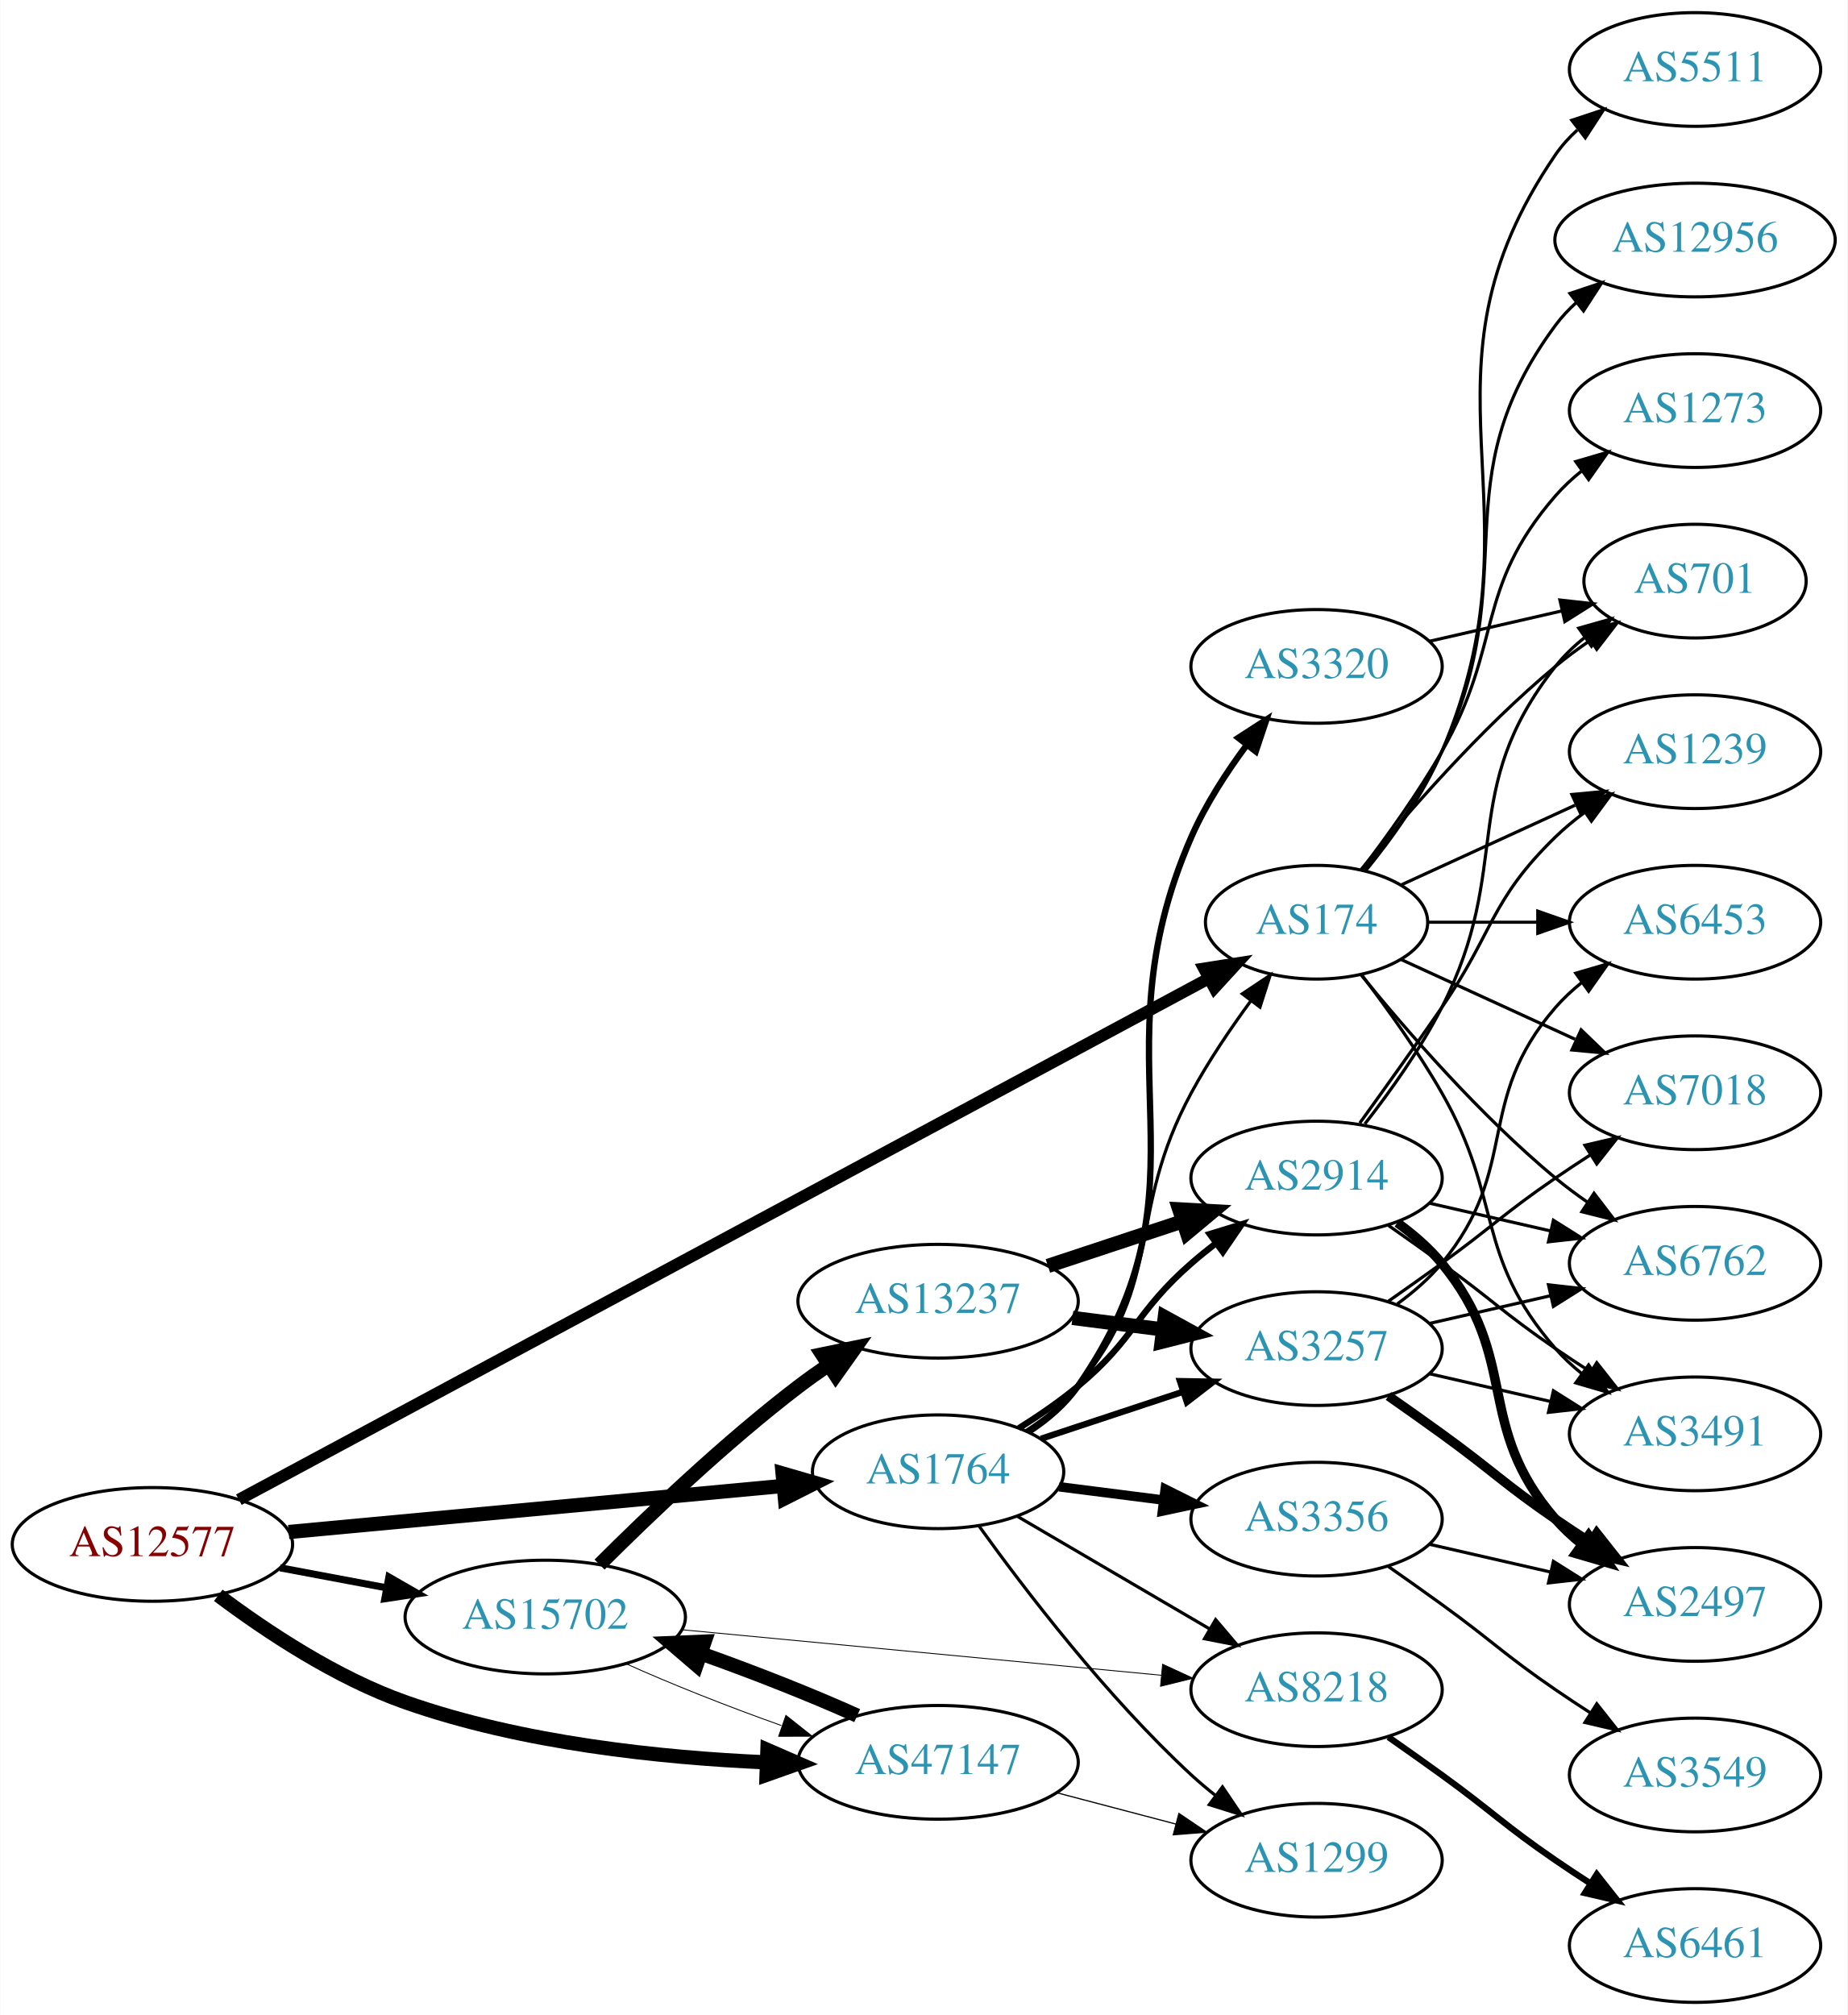
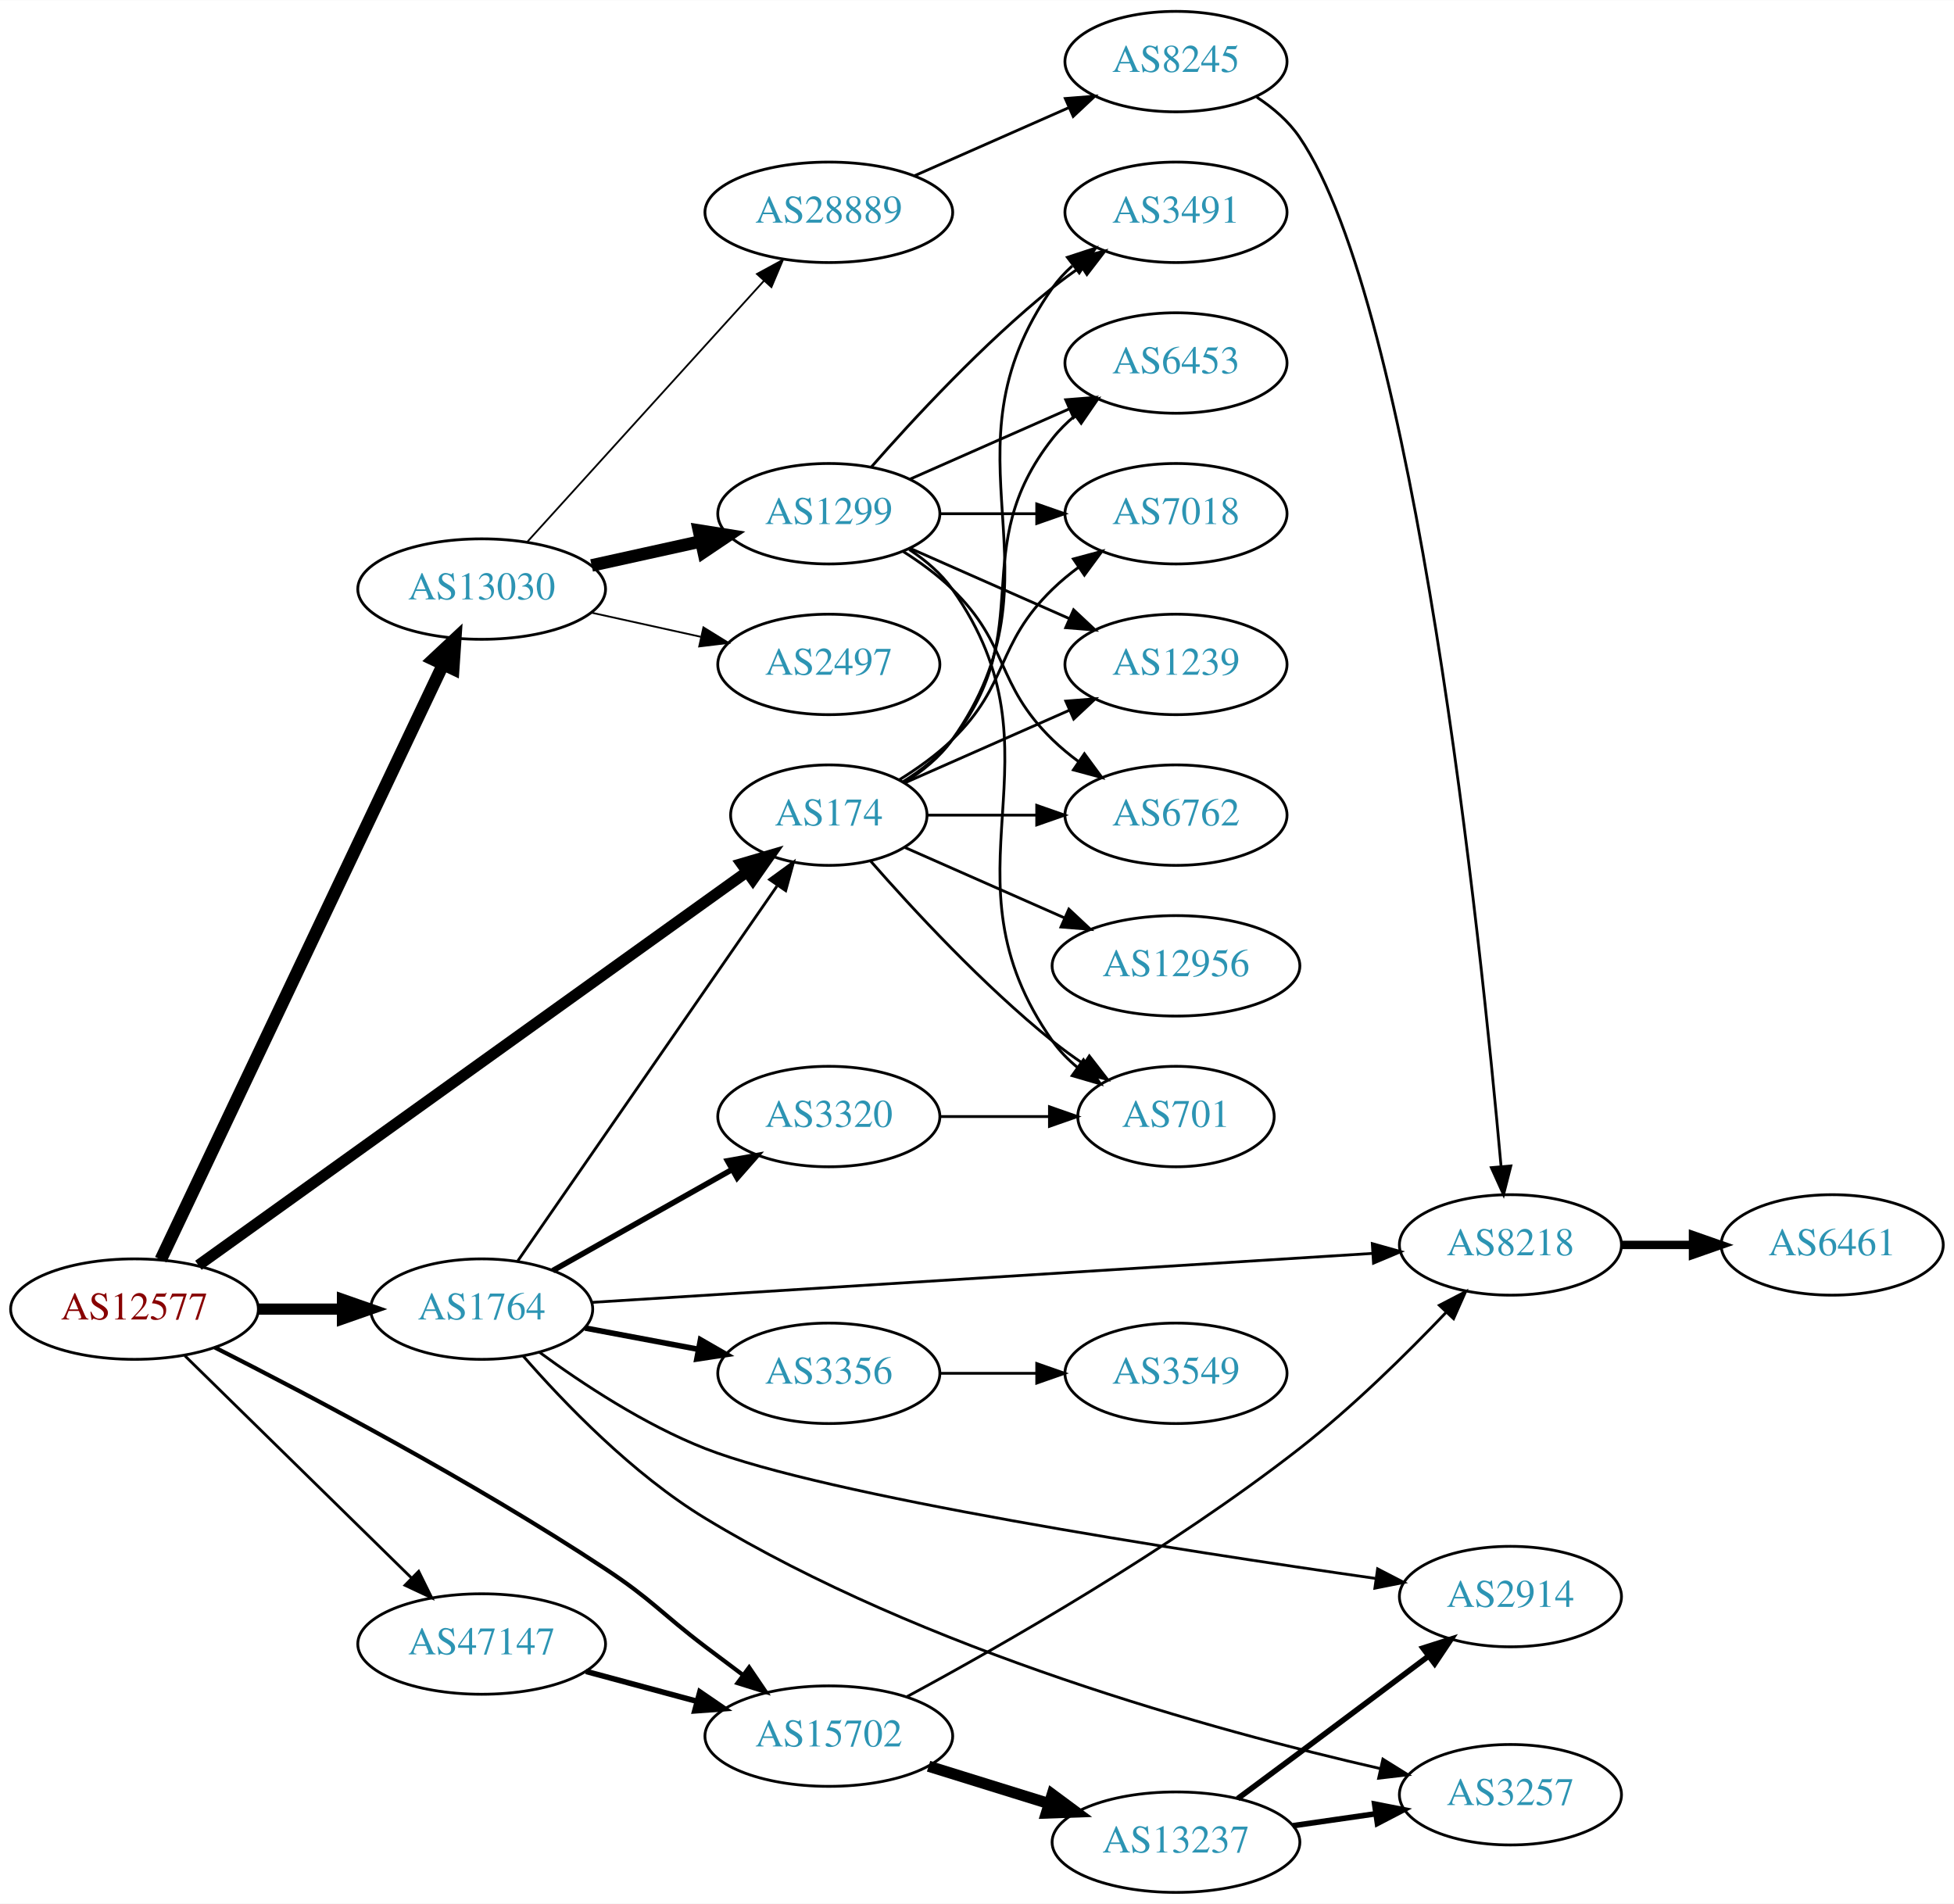
- <svg xmlns="http://www.w3.org/2000/svg" xmlns:xlink="http://www.w3.org/1999/xlink" width="585pt" height="638pt" viewBox="0.00 0.00 584.86 638.00">
-   <g id="graph0" class="graph" transform="scale(1 1) rotate(0) translate(4 634)">
-     <polygon fill="white" stroke="none" points="-4,4 -4,-634 580.862,-634 580.862,4 -4,4" />
+ <svg xmlns="http://www.w3.org/2000/svg" xmlns:xlink="http://www.w3.org/1999/xlink" width="700pt" height="682pt" viewBox="0.00 0.00 700.15 682.00">
+   <g id="graph0" class="graph" transform="scale(1 1) rotate(0) translate(4 678)">
+     <polygon fill="white" stroke="none" points="-4,4 -4,-678 696.155,-678 696.155,4 -4,4" />
    <g id="node1" class="node">
      <g id="a_node1">
        <a xlink:href="/asn/12577" xlink:title="AS12577 ~ Muehlgasse 14E [AT]">
-           <ellipse fill="#ffffff" stroke="black" cx="44.196" cy="-145" rx="44.393" ry="18" />
-           <text text-anchor="middle" x="44.196" y="-141.3" font-family="Times,serif" font-size="14.00" fill="#880000">AS12577</text>
+           <ellipse fill="#ffffff" stroke="black" cx="44.196" cy="-209" rx="44.393" ry="18" />
+           <text text-anchor="middle" x="44.196" y="-205.3" font-family="Times,serif" font-size="14.00" fill="#880000">AS12577</text>
        </a>
      </g>
    </g>
    <g id="node2" class="node">
      <g id="a_node2">
        <a xlink:href="/asn/174" xlink:title="AS174 ~ Cogent Communications [US]">
-           <ellipse fill="#ffffff" stroke="black" cx="412.823" cy="-342" rx="35.194" ry="18" />
-           <text text-anchor="middle" x="412.823" y="-338.3" font-family="Times,serif" font-size="14.00" fill="#2c94b3">AS174</text>
+           <ellipse fill="#ffffff" stroke="black" cx="292.98" cy="-386" rx="35.194" ry="18" />
+           <text text-anchor="middle" x="292.98" y="-382.3" font-family="Times,serif" font-size="14.00" fill="#2c94b3">AS174</text>
        </a>
      </g>
    </g>
    <g id="edge1" class="edge">
-       <path fill="none" stroke="black" stroke-width="3.75" d="M71.563,-159.168C136.93,-194.292 306.376,-285.34 378.516,-324.103" />
-       <polygon fill="black" stroke="black" stroke-width="3.75" points="377.16,-327.348 387.626,-328.998 380.474,-321.182 377.16,-327.348" />
+       <path fill="none" stroke="black" stroke-width="4" d="M67.097,-224.708C111.832,-256.793 213.672,-329.835 263.481,-365.56" />
+       <polygon fill="black" stroke="black" stroke-width="4" points="261.701,-368.59 271.867,-371.574 265.781,-362.902 261.701,-368.59" />
    </g>
    <g id="node3" class="node">
      <g id="a_node3">
        <a xlink:href="/asn/1764" xlink:title="AS1764 ~ NEXTLAYER-AS [AT]">
-           <ellipse fill="#ffffff" stroke="black" cx="292.98" cy="-168" rx="39.794" ry="18" />
-           <text text-anchor="middle" x="292.98" y="-164.3" font-family="Times,serif" font-size="14.00" fill="#2c94b3">AS1764</text>
+           <ellipse fill="#ffffff" stroke="black" cx="168.588" cy="-209" rx="39.794" ry="18" />
+           <text text-anchor="middle" x="168.588" y="-205.3" font-family="Times,serif" font-size="14.00" fill="#2c94b3">AS1764</text>
        </a>
      </g>
    </g>
    <g id="edge2" class="edge">
-       <path fill="none" stroke="black" stroke-width="4.5" d="M87.339,-148.928C130.763,-152.975 198.353,-159.274 243.852,-163.514" />
-       <polygon fill="black" stroke="black" stroke-width="4.5" points="243.738,-167.458 254.06,-164.466 244.469,-159.617 243.738,-167.458" />
+       <path fill="none" stroke="black" stroke-width="4" d="M88.692,-209C98.381,-209 108.717,-209 118.61,-209" />
+       <polygon fill="black" stroke="black" stroke-width="4" points="118.713,-212.5 128.713,-209 118.713,-205.5 118.713,-212.5" />
    </g>
    <g id="node4" class="node">
      <g id="a_node4">
-         <a xlink:href="/asn/15702" xlink:title="AS15702 ~ Onstage Online GmbH [AT]">
-           <ellipse fill="#ffffff" stroke="black" cx="168.588" cy="-122" rx="44.393" ry="18" />
-           <text text-anchor="middle" x="168.588" y="-118.3" font-family="Times,serif" font-size="14.00" fill="#2c94b3">AS15702</text>
+         <a xlink:href="/asn/13030" xlink:title="AS13030 ~ Init7 (Switzerland) Ltd. [CH]">
+           <ellipse fill="#ffffff" stroke="black" cx="168.588" cy="-467" rx="44.393" ry="18" />
+           <text text-anchor="middle" x="168.588" y="-463.3" font-family="Times,serif" font-size="14.00" fill="#2c94b3">AS13030</text>
        </a>
      </g>
    </g>
    <g id="edge3" class="edge">
-       <path fill="none" stroke="black" stroke-width="2.25" d="M84.595,-137.596C95.296,-135.585 107.019,-133.382 118.196,-131.282" />
-       <polygon fill="black" stroke="black" stroke-width="2.25" points="119.081,-134.677 128.263,-129.39 117.788,-127.797 119.081,-134.677" />
+       <path fill="none" stroke="black" stroke-width="4.5" d="M53.609,-226.733C74.658,-271.104 129.706,-387.146 154.796,-440.034" />
+       <polygon fill="black" stroke="black" stroke-width="4.5" points="151.273,-441.795 159.117,-449.143 158.388,-438.42 151.273,-441.795" />
    </g>
    <g id="node5" class="node">
      <g id="a_node5">
-         <a xlink:href="/asn/47147" xlink:title="AS47147 ~ ANEXIA Internetdienstleistungs GmbH [AT]">
-           <ellipse fill="#ffffff" stroke="black" cx="292.98" cy="-76" rx="44.393" ry="18" />
-           <text text-anchor="middle" x="292.98" y="-72.3" font-family="Times,serif" font-size="14.00" fill="#2c94b3">AS47147</text>
+         <a xlink:href="/asn/15702" xlink:title="AS15702 ~ Onstage Online GmbH [AT]">
+           <ellipse fill="#ffffff" stroke="black" cx="292.98" cy="-56" rx="44.393" ry="18" />
+           <text text-anchor="middle" x="292.98" y="-52.3" font-family="Times,serif" font-size="14.00" fill="#2c94b3">AS15702</text>
        </a>
      </g>
    </g>
    <g id="edge4" class="edge">
-       <path fill="none" stroke="black" stroke-width="4.5" d="M65.043,-128.882C80.315,-117.409 102.456,-102.711 124.392,-95 161.193,-82.064 205.076,-77.446 238.704,-75.992" />
-       <polygon fill="black" stroke="black" stroke-width="4.5" points="238.937,-79.924 248.792,-75.637 238.66,-72.054 238.937,-79.924" />
+       <path fill="none" stroke="black" stroke-width="1.5" d="M72.95,-195.273C106.827,-178.142 165.448,-147.273 212.784,-116 229.697,-104.827 232.64,-100.256 248.784,-88 253.152,-84.685 257.789,-81.206 262.343,-77.813" />
+       <polygon fill="black" stroke="black" stroke-width="1.5" points="264.43,-80.623 270.374,-71.853 260.258,-75.002 264.43,-80.623" />
    </g>
    <g id="node6" class="node">
      <g id="a_node6">
-         <a xlink:href="/asn/6453" xlink:title="AS6453 ~ TATA COMMUNICATIONS (AMERICA) INC [US]">
-           <ellipse fill="#ffffff" stroke="black" cx="532.666" cy="-342" rx="39.794" ry="18" />
-           <text text-anchor="middle" x="532.666" y="-338.3" font-family="Times,serif" font-size="14.00" fill="#2c94b3">AS6453</text>
+         <a xlink:href="/asn/47147" xlink:title="AS47147 ~ ANEXIA Internetdienstleistungs GmbH [AT]">
+           <ellipse fill="#ffffff" stroke="black" cx="168.588" cy="-89" rx="44.393" ry="18" />
+           <text text-anchor="middle" x="168.588" y="-85.3" font-family="Times,serif" font-size="14.00" fill="#2c94b3">AS47147</text>
        </a>
      </g>
    </g>
    <g id="edge5" class="edge">
-       <path fill="none" stroke="black" d="M448.225,-342C459.049,-342 471.216,-342 482.843,-342" />
-       <polygon fill="black" stroke="black" points="482.874,-345.5 492.874,-342 482.874,-338.5 482.874,-345.5" />
+       <path fill="none" stroke="black" d="M62.214,-192.315C83.314,-171.627 119.417,-136.23 143.391,-112.724" />
+       <polygon fill="black" stroke="black" points="146.024,-115.044 150.715,-105.544 141.124,-110.046 146.024,-115.044" />
    </g>
    <g id="node7" class="node">
      <g id="a_node7">
-         <a xlink:href="/asn/3491" xlink:title="AS3491 ~ PCCW Global, Inc. [US]">
-           <ellipse fill="#ffffff" stroke="black" cx="532.666" cy="-180" rx="39.794" ry="18" />
-           <text text-anchor="middle" x="532.666" y="-176.3" font-family="Times,serif" font-size="14.00" fill="#2c94b3">AS3491</text>
+         <a xlink:href="/asn/7018" xlink:title="AS7018 ~ AT&amp;T Services, Inc. [US]">
+           <ellipse fill="#ffffff" stroke="black" cx="417.373" cy="-494" rx="39.794" ry="18" />
+           <text text-anchor="middle" x="417.373" y="-490.3" font-family="Times,serif" font-size="14.00" fill="#2c94b3">AS7018</text>
        </a>
      </g>
    </g>
    <g id="edge6" class="edge">
-       <path fill="none" stroke="black" d="M427.284,-325.087C435.177,-314.73 445.027,-301.008 452.469,-288 472.034,-253.806 462.635,-236.742 488.469,-207 490.934,-204.162 493.771,-201.523 496.789,-199.094" />
-       <polygon fill="black" stroke="black" points="498.975,-201.833 505.067,-193.164 494.899,-196.142 498.975,-201.833" />
+       <path fill="none" stroke="black" d="M318.159,-398.617C324.744,-402.694 331.593,-407.578 337.176,-413 357.87,-433.094 352.483,-446.906 373.176,-467 376.022,-469.763 379.195,-472.386 382.496,-474.834" />
+       <polygon fill="black" stroke="black" points="380.612,-477.786 390.843,-480.538 384.561,-472.006 380.612,-477.786" />
    </g>
    <g id="node8" class="node">
      <g id="a_node8">
-         <a xlink:href="/asn/701" xlink:title="AS701 ~ UUNET [US]">
-           <ellipse fill="#ffffff" stroke="black" cx="532.666" cy="-450" rx="35.194" ry="18" />
-           <text text-anchor="middle" x="532.666" y="-446.3" font-family="Times,serif" font-size="14.00" fill="#2c94b3">AS701</text>
+         <a xlink:href="/asn/1239" xlink:title="AS1239 ~ Sprint [US]">
+           <ellipse fill="#ffffff" stroke="black" cx="417.373" cy="-440" rx="39.794" ry="18" />
+           <text text-anchor="middle" x="417.373" y="-436.3" font-family="Times,serif" font-size="14.00" fill="#2c94b3">AS1239</text>
        </a>
      </g>
    </g>
    <g id="edge7" class="edge">
-       <path fill="none" stroke="black" d="M426.98,-358.743C441.066,-376.039 464.624,-403.223 488.469,-423 491.933,-425.872 495.725,-428.669 499.58,-431.308" />
-       <polygon fill="black" stroke="black" points="497.722,-434.275 508.012,-436.797 501.541,-428.408 497.722,-434.275" />
+       <path fill="none" stroke="black" d="M320.237,-397.584C337.422,-405.167 360.135,-415.188 379.17,-423.586" />
+       <polygon fill="black" stroke="black" points="377.896,-426.849 388.458,-427.684 380.721,-420.445 377.896,-426.849" />
    </g>
    <g id="node9" class="node">
      <g id="a_node9">
-         <a xlink:href="/asn/5511" xlink:title="AS5511 ~ Orange S.A. [FR]">
-           <ellipse fill="#ffffff" stroke="black" cx="532.666" cy="-612" rx="39.794" ry="18" />
-           <text text-anchor="middle" x="532.666" y="-608.3" font-family="Times,serif" font-size="14.00" fill="#2c94b3">AS5511</text>
+         <a xlink:href="/asn/6762" xlink:title="AS6762 ~ TELECOM ITALIA SPARKLE S.p.A. [IT]">
+           <ellipse fill="#ffffff" stroke="black" cx="417.373" cy="-386" rx="39.794" ry="18" />
+           <text text-anchor="middle" x="417.373" y="-382.3" font-family="Times,serif" font-size="14.00" fill="#2c94b3">AS6762</text>
        </a>
      </g>
    </g>
    <g id="edge8" class="edge">
-       <path fill="none" stroke="black" d="M428.405,-358.355C436.695,-368.514 446.568,-382.224 452.469,-396 486.138,-474.603 440.173,-514.434 488.469,-585 490.417,-587.846 492.774,-590.452 495.371,-592.824" />
-       <polygon fill="black" stroke="black" points="493.65,-595.917 503.707,-599.249 497.922,-590.372 493.65,-595.917" />
+       <path fill="none" stroke="black" d="M328.399,-386C340.45,-386 354.226,-386 367.244,-386" />
+       <polygon fill="black" stroke="black" points="367.474,-389.5 377.473,-386 367.473,-382.5 367.474,-389.5" />
    </g>
    <g id="node10" class="node">
      <g id="a_node10">
-         <a xlink:href="/asn/1239" xlink:title="AS1239 ~ Sprint [US]">
-           <ellipse fill="#ffffff" stroke="black" cx="532.666" cy="-396" rx="39.794" ry="18" />
-           <text text-anchor="middle" x="532.666" y="-392.3" font-family="Times,serif" font-size="14.00" fill="#2c94b3">AS1239</text>
+         <a xlink:href="/asn/12956" xlink:title="AS12956 ~ TELXIUS [ES]">
+           <ellipse fill="#ffffff" stroke="black" cx="417.373" cy="-332" rx="44.393" ry="18" />
+           <text text-anchor="middle" x="417.373" y="-328.3" font-family="Times,serif" font-size="14.00" fill="#2c94b3">AS12956</text>
        </a>
      </g>
    </g>
    <g id="edge9" class="edge">
-       <path fill="none" stroke="black" d="M439.684,-353.851C455.805,-361.238 476.807,-370.862 494.672,-379.048" />
-       <polygon fill="black" stroke="black" points="493.675,-382.441 504.224,-383.425 496.591,-376.077 493.675,-382.441" />
+       <path fill="none" stroke="black" d="M320.237,-374.416C336.941,-367.046 358.869,-357.371 377.564,-349.123" />
+       <polygon fill="black" stroke="black" points="378.985,-352.321 386.722,-345.082 376.16,-345.917 378.985,-352.321" />
    </g>
    <g id="node11" class="node">
      <g id="a_node11">
-         <a xlink:href="/asn/7018" xlink:title="AS7018 ~ AT&amp;T Services, Inc. [US]">
-           <ellipse fill="#ffffff" stroke="black" cx="532.666" cy="-288" rx="39.794" ry="18" />
-           <text text-anchor="middle" x="532.666" y="-284.3" font-family="Times,serif" font-size="14.00" fill="#2c94b3">AS7018</text>
+         <a xlink:href="/asn/3491" xlink:title="AS3491 ~ PCCW Global, Inc. [US]">
+           <ellipse fill="#ffffff" stroke="black" cx="417.373" cy="-602" rx="39.794" ry="18" />
+           <text text-anchor="middle" x="417.373" y="-598.3" font-family="Times,serif" font-size="14.00" fill="#2c94b3">AS3491</text>
        </a>
      </g>
    </g>
    <g id="edge10" class="edge">
-       <path fill="none" stroke="black" d="M439.684,-330.149C455.805,-322.762 476.807,-313.138 494.672,-304.952" />
-       <polygon fill="black" stroke="black" points="496.591,-307.923 504.224,-300.575 493.675,-301.559 496.591,-307.923" />
+       <path fill="none" stroke="black" d="M320.019,-397.69C326.47,-401.705 332.786,-406.79 337.176,-413 379.756,-473.225 330.597,-514.775 373.176,-575 375.168,-577.816 377.555,-580.401 380.171,-582.76" />
+       <polygon fill="black" stroke="black" points="378.47,-585.865 388.539,-589.162 382.723,-580.306 378.47,-585.865" />
    </g>
    <g id="node12" class="node">
      <g id="a_node12">
-         <a xlink:href="/asn/12956" xlink:title="AS12956 ~ TELXIUS [ES]">
-           <ellipse fill="#ffffff" stroke="black" cx="532.666" cy="-558" rx="44.393" ry="18" />
-           <text text-anchor="middle" x="532.666" y="-554.3" font-family="Times,serif" font-size="14.00" fill="#2c94b3">AS12956</text>
+         <a xlink:href="/asn/701" xlink:title="AS701 ~ UUNET [US]">
+           <ellipse fill="#ffffff" stroke="black" cx="417.373" cy="-278" rx="35.194" ry="18" />
+           <text text-anchor="middle" x="417.373" y="-274.3" font-family="Times,serif" font-size="14.00" fill="#2c94b3">AS701</text>
        </a>
      </g>
    </g>
    <g id="edge11" class="edge">
-       <path fill="none" stroke="black" d="M428.045,-358.517C436.208,-368.733 446.074,-382.446 452.469,-396 478.969,-452.159 451.566,-481.059 488.469,-531 490.414,-533.632 492.699,-536.067 495.185,-538.307" />
-       <polygon fill="black" stroke="black" points="493.059,-541.087 503.108,-544.445 497.346,-535.554 493.059,-541.087" />
+       <path fill="none" stroke="black" d="M307.854,-369.655C322.924,-352.441 348.202,-325.099 373.176,-305 376.682,-302.179 380.5,-299.413 384.368,-296.792" />
+       <polygon fill="black" stroke="black" points="386.325,-299.694 392.813,-291.318 382.518,-293.82 386.325,-299.694" />
    </g>
    <g id="node13" class="node">
      <g id="a_node13">
-         <a xlink:href="/asn/1273" xlink:title="AS1273 ~ Vodafone Group PLC [EU]">
-           <ellipse fill="#ffffff" stroke="black" cx="532.666" cy="-504" rx="39.794" ry="18" />
-           <text text-anchor="middle" x="532.666" y="-500.3" font-family="Times,serif" font-size="14.00" fill="#2c94b3">AS1273</text>
+         <a xlink:href="/asn/6453" xlink:title="AS6453 ~ TATA COMMUNICATIONS (AMERICA) INC [US]">
+           <ellipse fill="#ffffff" stroke="black" cx="417.373" cy="-548" rx="39.794" ry="18" />
+           <text text-anchor="middle" x="417.373" y="-544.3" font-family="Times,serif" font-size="14.00" fill="#2c94b3">AS6453</text>
        </a>
      </g>
    </g>
    <g id="edge12" class="edge">
-       <path fill="none" stroke="black" d="M427.284,-358.913C435.177,-369.27 445.027,-382.992 452.469,-396 472.034,-430.194 462.635,-447.258 488.469,-477 490.934,-479.838 493.771,-482.477 496.789,-484.906" />
-       <polygon fill="black" stroke="black" points="494.899,-487.858 505.067,-490.836 498.975,-482.167 494.899,-487.858" />
+       <path fill="none" stroke="black" d="M319.603,-398C326.053,-402.016 332.472,-407.024 337.176,-413 368.475,-452.754 341.878,-481.246 373.176,-521 375.502,-523.953 378.245,-526.67 381.204,-529.147" />
+       <polygon fill="black" stroke="black" points="379.264,-532.064 389.401,-535.145 383.397,-526.415 379.264,-532.064" />
+     </g>
+     <g id="edge15" class="edge">
+       <path fill="none" stroke="black" d="M181.547,-226.294C203.228,-257.649 249.116,-324.011 274.381,-360.548" />
+       <polygon fill="black" stroke="black" points="271.766,-362.921 280.333,-369.156 277.524,-358.94 271.766,-362.921" />
    </g>
    <g id="node14" class="node">
      <g id="a_node14">
-         <a xlink:href="/asn/6762" xlink:title="AS6762 ~ TELECOM ITALIA SPARKLE S.p.A. [IT]">
-           <ellipse fill="#ffffff" stroke="black" cx="532.666" cy="-234" rx="39.794" ry="18" />
-           <text text-anchor="middle" x="532.666" y="-230.3" font-family="Times,serif" font-size="14.00" fill="#2c94b3">AS6762</text>
+         <a xlink:href="/asn/8218" xlink:title="AS8218 ~ legacy Neotelecoms [FR]">
+           <ellipse fill="#ffffff" stroke="black" cx="537.215" cy="-232" rx="39.794" ry="18" />
+           <text text-anchor="middle" x="537.215" y="-228.3" font-family="Times,serif" font-size="14.00" fill="#2c94b3">AS8218</text>
        </a>
      </g>
    </g>
    <g id="edge13" class="edge">
-       <path fill="none" stroke="black" d="M426.98,-325.257C441.066,-307.961 464.624,-280.777 488.469,-261 491.686,-258.332 495.186,-255.73 498.757,-253.259" />
-       <polygon fill="black" stroke="black" points="500.68,-256.183 507.113,-247.764 496.835,-250.334 500.68,-256.183" />
-     </g>
-     <g id="edge20" class="edge">
-       <path fill="none" stroke="black" d="M320.766,-181.005C326.76,-184.865 332.669,-189.547 337.176,-195 365.415,-229.162 352.112,-249.003 373.176,-288 378.574,-297.993 385.541,-308.292 392.069,-317.181" />
-       <polygon fill="black" stroke="black" points="389.313,-319.339 398.129,-325.216 394.902,-315.124 389.313,-319.339" />
+       <path fill="none" stroke="black" d="M208.131,-211.418C275.331,-215.634 413.797,-224.32 487.523,-228.945" />
+       <polygon fill="black" stroke="black" points="487.715,-232.464 497.914,-229.597 488.153,-225.478 487.715,-232.464" />
    </g>
    <g id="node15" class="node">
      <g id="a_node15">
        <a xlink:href="/asn/3356" xlink:title="AS3356 ~ Level 3 Parent, LLC [US]">
-           <ellipse fill="#ffffff" stroke="black" cx="412.823" cy="-153" rx="39.794" ry="18" />
-           <text text-anchor="middle" x="412.823" y="-149.3" font-family="Times,serif" font-size="14.00" fill="#2c94b3">AS3356</text>
+           <ellipse fill="#ffffff" stroke="black" cx="292.98" cy="-186" rx="39.794" ry="18" />
+           <text text-anchor="middle" x="292.98" y="-182.3" font-family="Times,serif" font-size="14.00" fill="#2c94b3">AS3356</text>
        </a>
      </g>
    </g>
    <g id="edge14" class="edge">
-       <path fill="none" stroke="black" stroke-width="3" d="M331.267,-163.254C341.798,-161.913 353.401,-160.436 364.441,-159.031" />
-       <polygon fill="black" stroke="black" stroke-width="3" points="364.897,-162.501 374.375,-157.767 364.013,-155.558 364.897,-162.501" />
+       <path fill="none" stroke="black" stroke-width="2" d="M205.648,-202.224C218.347,-199.837 232.794,-197.122 246.188,-194.605" />
+       <polygon fill="black" stroke="black" stroke-width="2" points="246.997,-198.015 256.178,-192.728 245.704,-191.135 246.997,-198.015" />
    </g>
    <g id="node16" class="node">
      <g id="a_node16">
-         <a xlink:href="/asn/8218" xlink:title="AS8218 ~ legacy Neotelecoms [FR]">
-           <ellipse fill="#ffffff" stroke="black" cx="412.823" cy="-99" rx="39.794" ry="18" />
-           <text text-anchor="middle" x="412.823" y="-95.3" font-family="Times,serif" font-size="14.00" fill="#2c94b3">AS8218</text>
-         </a>
-       </g>
-     </g>
-     <g id="edge15" class="edge">
-       <path fill="none" stroke="black" d="M318.112,-153.87C335.667,-143.591 359.642,-129.553 378.947,-118.25" />
-       <polygon fill="black" stroke="black" points="380.863,-121.184 387.724,-113.111 377.326,-115.143 380.863,-121.184" />
+         <a xlink:href="/asn/2914" xlink:title="AS2914 ~ NTT America, Inc. [US]">
+           <ellipse fill="#ffffff" stroke="black" cx="537.215" cy="-106" rx="39.794" ry="18" />
+           <text text-anchor="middle" x="537.215" y="-102.3" font-family="Times,serif" font-size="14.00" fill="#2c94b3">AS2914</text>
+         </a>
+       </g>
+     </g>
+     <g id="edge16" class="edge">
+       <path fill="none" stroke="black" d="M189.278,-193.559C204.645,-182.281 226.977,-167.527 248.784,-159 291.768,-142.192 418.8,-122.509 488.727,-112.525" />
+       <polygon fill="black" stroke="black" points="489.616,-115.934 499.026,-111.065 488.634,-109.003 489.616,-115.934" />
    </g>
    <g id="node17" class="node">
      <g id="a_node17">
-         <a xlink:href="/asn/2914" xlink:title="AS2914 ~ NTT America, Inc. [US]">
-           <ellipse fill="#ffffff" stroke="black" cx="412.823" cy="-261" rx="39.794" ry="18" />
-           <text text-anchor="middle" x="412.823" y="-257.3" font-family="Times,serif" font-size="14.00" fill="#2c94b3">AS2914</text>
-         </a>
-       </g>
-     </g>
-     <g id="edge16" class="edge">
-       <path fill="none" stroke="black" stroke-width="2" d="M318.53,-181.767C324.84,-185.723 331.457,-190.26 337.176,-195 355.339,-210.052 355.405,-218.488 373.176,-234 375.643,-236.153 378.282,-238.292 380.98,-240.369" />
-       <polygon fill="black" stroke="black" stroke-width="2" points="379.005,-243.262 389.135,-246.367 383.153,-237.623 379.005,-243.262" />
+         <a xlink:href="/asn/3257" xlink:title="AS3257 ~ GTT [DE]">
+           <ellipse fill="#ffffff" stroke="black" cx="537.215" cy="-35" rx="39.794" ry="18" />
+           <text text-anchor="middle" x="537.215" y="-31.3" font-family="Times,serif" font-size="14.00" fill="#2c94b3">AS3257</text>
+         </a>
+       </g>
+     </g>
+     <g id="edge17" class="edge">
+       <path fill="none" stroke="black" d="M183.441,-192.21C198.11,-175.394 222.713,-149.804 248.784,-134 327.126,-86.511 431.373,-57.907 490.379,-44.411" />
+       <polygon fill="black" stroke="black" points="491.51,-47.744 500.503,-42.142 489.979,-40.913 491.51,-47.744" />
    </g>
    <g id="node18" class="node">
      <g id="a_node18">
-         <a xlink:href="/asn/1299" xlink:title="AS1299 ~ Telia Carrier [EU]">
-           <ellipse fill="#ffffff" stroke="black" cx="412.823" cy="-45" rx="39.794" ry="18" />
-           <text text-anchor="middle" x="412.823" y="-41.3" font-family="Times,serif" font-size="14.00" fill="#2c94b3">AS1299</text>
-         </a>
-       </g>
-     </g>
-     <g id="edge17" class="edge">
-       <path fill="none" stroke="black" d="M305.907,-150.855C320.426,-130.671 346.346,-96.767 373.176,-72 375.582,-69.779 378.18,-67.594 380.85,-65.486" />
-       <polygon fill="black" stroke="black" points="383.035,-68.222 388.962,-59.44 378.852,-62.609 383.035,-68.222" />
-     </g>
-     <g id="node19" class="node">
-       <g id="a_node19">
        <a xlink:href="/asn/3320" xlink:title="AS3320 ~ DTAG [DE]">
-           <ellipse fill="#ffffff" stroke="black" cx="412.823" cy="-423" rx="39.794" ry="18" />
-           <text text-anchor="middle" x="412.823" y="-419.3" font-family="Times,serif" font-size="14.00" fill="#2c94b3">AS3320</text>
+           <ellipse fill="#ffffff" stroke="black" cx="292.98" cy="-278" rx="39.794" ry="18" />
+           <text text-anchor="middle" x="292.98" y="-274.3" font-family="Times,serif" font-size="14.00" fill="#2c94b3">AS3320</text>
        </a>
      </g>
    </g>
    <g id="edge18" class="edge">
-       <path fill="none" stroke="black" stroke-width="2" d="M321.874,-180.796C327.686,-184.62 333.236,-189.338 337.176,-195 382.293,-259.815 341.51,-296.656 373.176,-369 377.661,-379.244 384.295,-389.478 390.807,-398.239" />
-       <polygon fill="black" stroke="black" stroke-width="2" points="388.042,-400.385 396.938,-406.139 393.572,-396.093 388.042,-400.385" />
-     </g>
-     <g id="node20" class="node">
-       <g id="a_node20">
-         <a xlink:href="/asn/3257" xlink:title="AS3257 ~ GTT [DE]">
-           <ellipse fill="#ffffff" stroke="black" cx="412.823" cy="-207" rx="39.794" ry="18" />
-           <text text-anchor="middle" x="412.823" y="-203.3" font-family="Times,serif" font-size="14.00" fill="#2c94b3">AS3257</text>
-         </a>
-       </g>
-     </g>
-     <g id="edge19" class="edge">
-       <path fill="none" stroke="black" stroke-width="2" d="M325.56,-178.451C339.298,-182.998 355.583,-188.387 370.283,-193.252" />
-       <polygon fill="black" stroke="black" stroke-width="2" points="369.563,-196.701 380.156,-196.52 371.762,-190.055 369.563,-196.701" />
-     </g>
-     <g id="edge37" class="edge">
-       <path fill="none" stroke="black" stroke-width="0.281" d="M194.062,-107.275C208.174,-100.892 226.421,-93.669 243.332,-87.662" />
-       <polygon fill="black" stroke="black" stroke-width="0.281" points="244.789,-90.861 253.093,-84.281 242.498,-84.247 244.789,-90.861" />
-     </g>
-     <g id="edge35" class="edge">
-       <path fill="none" stroke="black" stroke-width="0.281" d="M211.782,-117.994C254.162,-113.97 319.375,-107.778 363.733,-103.566" />
-       <polygon fill="black" stroke="black" stroke-width="0.281" points="364.075,-107.05 373.699,-102.62 363.413,-100.081 364.075,-107.05" />
-     </g>
-     <g id="node24" class="node">
-       <g id="a_node24">
-         <a xlink:href="/asn/13237" xlink:title="AS13237 ~ European Backbone of AS13237 [DE]">
-           <ellipse fill="#ffffff" stroke="black" cx="292.98" cy="-222" rx="44.393" ry="18" />
-           <text text-anchor="middle" x="292.98" y="-218.3" font-family="Times,serif" font-size="14.00" fill="#2c94b3">AS13237</text>
-         </a>
-       </g>
-     </g>
-     <g id="edge36" class="edge">
-       <path fill="none" stroke="black" stroke-width="4.5" d="M185.784,-138.615C201.256,-154.07 225.591,-177.307 248.784,-195 251.773,-197.28 254.959,-199.547 258.196,-201.742" />
-       <polygon fill="black" stroke="black" stroke-width="4.5" points="256.253,-205.176 266.779,-207.347 260.559,-198.582 256.253,-205.176" />
-     </g>
-     <g id="edge41" class="edge">
-       <path fill="none" stroke="black" stroke-width="4.5" d="M267.36,-90.791C253.22,-97.179 234.967,-104.4 218.067,-110.399" />
-       <polygon fill="black" stroke="black" stroke-width="4.5" points="216.476,-106.782 208.314,-113.773 219.052,-114.224 216.476,-106.782" />
-     </g>
-     <g id="edge40" class="edge">
-       <path fill="none" stroke="black" stroke-width="0.375" d="M330.621,-66.361C342.563,-63.22 355.937,-59.702 368.331,-56.441" />
-       <polygon fill="black" stroke="black" stroke-width="0.375" points="369.234,-59.823 378.015,-53.894 367.453,-53.053 369.234,-59.823" />
+       <path fill="none" stroke="black" stroke-width="2" d="M194.062,-222.797C212.452,-233.165 237.864,-247.491 258.191,-258.951" />
+       <polygon fill="black" stroke="black" stroke-width="2" points="256.7,-262.128 267.13,-263.99 260.137,-256.03 256.7,-262.128" />
    </g>
    <g id="node21" class="node">
      <g id="a_node21">
-         <a xlink:href="/asn/3549" xlink:title="AS3549 ~ Level 3 Parent, LLC [US]">
-           <ellipse fill="#ffffff" stroke="black" cx="532.666" cy="-72" rx="39.794" ry="18" />
-           <text text-anchor="middle" x="532.666" y="-68.3" font-family="Times,serif" font-size="14.00" fill="#2c94b3">AS3549</text>
-         </a>
-       </g>
-     </g>
-     <g id="edge21" class="edge">
-       <path fill="none" stroke="black" d="M435.58,-137.991C441.114,-134.121 447.033,-129.936 452.469,-126 468.669,-114.271 471.975,-110.311 488.469,-99 491.998,-96.581 495.735,-94.111 499.476,-91.698" />
-       <polygon fill="black" stroke="black" points="501.548,-94.528 508.117,-86.216 497.798,-88.618 501.548,-94.528" />
+         <a xlink:href="/asn/1299" xlink:title="AS1299 ~ Telia Carrier [EU]">
+           <ellipse fill="#ffffff" stroke="black" cx="292.98" cy="-494" rx="39.794" ry="18" />
+           <text text-anchor="middle" x="292.98" y="-490.3" font-family="Times,serif" font-size="14.00" fill="#2c94b3">AS1299</text>
+         </a>
+       </g>
+     </g>
+     <g id="edge22" class="edge">
+       <path fill="none" stroke="black" stroke-width="4.5" d="M207.978,-475.469C220.369,-478.202 234.216,-481.257 247.036,-484.085" />
+       <polygon fill="black" stroke="black" stroke-width="4.5" points="246.438,-487.985 257.051,-486.295 248.134,-480.295 246.438,-487.985" />
    </g>
    <g id="node22" class="node">
      <g id="a_node22">
        <a xlink:href="/asn/2497" xlink:title="AS2497 ~ Internet Initiative Japan Inc. [JP]">
-           <ellipse fill="#ffffff" stroke="black" cx="532.666" cy="-126" rx="39.794" ry="18" />
-           <text text-anchor="middle" x="532.666" y="-122.3" font-family="Times,serif" font-size="14.00" fill="#2c94b3">AS2497</text>
-         </a>
-       </g>
-     </g>
-     <g id="edge22" class="edge">
-       <path fill="none" stroke="black" d="M448.542,-145.045C460.542,-142.296 474.163,-139.175 486.856,-136.267" />
-       <polygon fill="black" stroke="black" points="487.821,-139.636 496.787,-133.991 486.258,-132.813 487.821,-139.636" />
+           <ellipse fill="#ffffff" stroke="black" cx="292.98" cy="-440" rx="39.794" ry="18" />
+           <text text-anchor="middle" x="292.98" y="-436.3" font-family="Times,serif" font-size="14.00" fill="#2c94b3">AS2497</text>
+         </a>
+       </g>
+     </g>
+     <g id="edge23" class="edge">
+       <path fill="none" stroke="black" stroke-width="0.643" d="M207.978,-458.531C220.369,-455.798 234.216,-452.743 247.036,-449.915" />
+       <polygon fill="black" stroke="black" stroke-width="0.643" points="248.04,-453.278 257.051,-447.705 246.532,-446.442 248.04,-453.278" />
    </g>
    <g id="node23" class="node">
      <g id="a_node23">
+         <a xlink:href="/asn/28889" xlink:title="AS28889 ~ LINZNET-AS [AT]">
+           <ellipse fill="#ffffff" stroke="black" cx="292.98" cy="-602" rx="44.393" ry="18" />
+           <text text-anchor="middle" x="292.98" y="-598.3" font-family="Times,serif" font-size="14.00" fill="#2c94b3">AS28889</text>
+         </a>
+       </g>
+     </g>
+     <g id="edge24" class="edge">
+       <path fill="none" stroke="black" stroke-width="0.643" d="M184.842,-483.825C206.188,-507.37 245.11,-550.302 269.702,-577.426" />
+       <polygon fill="black" stroke="black" stroke-width="0.643" points="267.225,-579.905 276.535,-584.963 272.411,-575.204 267.225,-579.905" />
+     </g>
+     <g id="edge34" class="edge">
+       <path fill="none" stroke="black" d="M321.015,-70.158C355.18,-88.591 415.126,-122.757 461.569,-159 480.552,-173.814 499.934,-192.911 514.19,-207.857" />
+       <polygon fill="black" stroke="black" points="511.745,-210.366 521.148,-215.249 516.843,-205.568 511.745,-210.366" />
+     </g>
+     <g id="node25" class="node">
+       <g id="a_node25">
+         <a xlink:href="/asn/13237" xlink:title="AS13237 ~ European Backbone of AS13237 [DE]">
+           <ellipse fill="#ffffff" stroke="black" cx="417.373" cy="-18" rx="44.393" ry="18" />
+           <text text-anchor="middle" x="417.373" y="-14.3" font-family="Times,serif" font-size="14.00" fill="#2c94b3">AS13237</text>
+         </a>
+       </g>
+     </g>
+     <g id="edge33" class="edge">
+       <path fill="none" stroke="black" stroke-width="4" d="M328.726,-45.212C342.162,-41.041 357.706,-36.215 371.938,-31.796" />
+       <polygon fill="black" stroke="black" stroke-width="4" points="373.028,-35.122 381.54,-28.815 370.952,-28.437 373.028,-35.122" />
+     </g>
+     <g id="edge37" class="edge">
+       <path fill="none" stroke="black" stroke-width="2" d="M205.979,-79.188C218.444,-75.827 232.563,-72.02 245.704,-68.477" />
+       <polygon fill="black" stroke="black" stroke-width="2" points="246.775,-71.814 255.519,-65.831 244.953,-65.055 246.775,-71.814" />
+     </g>
+     <g id="node19" class="node">
+       <g id="a_node19">
        <a xlink:href="/asn/6461" xlink:title="AS6461 ~ Zayo Bandwidth [US]">
-           <ellipse fill="#ffffff" stroke="black" cx="532.666" cy="-18" rx="39.794" ry="18" />
-           <text text-anchor="middle" x="532.666" y="-14.3" font-family="Times,serif" font-size="14.00" fill="#2c94b3">AS6461</text>
-         </a>
-       </g>
-     </g>
-     <g id="edge23" class="edge">
-       <path fill="none" stroke="black" stroke-width="2" d="M435.58,-83.991C441.114,-80.121 447.033,-75.936 452.469,-72 468.669,-60.271 471.975,-56.31 488.469,-45 491.998,-42.581 495.735,-40.111 499.476,-37.698" />
-       <polygon fill="black" stroke="black" stroke-width="2" points="501.548,-40.529 508.117,-32.216 497.798,-34.618 501.548,-40.529" />
+           <ellipse fill="#ffffff" stroke="black" cx="652.508" cy="-232" rx="39.794" ry="18" />
+           <text text-anchor="middle" x="652.508" y="-228.3" font-family="Times,serif" font-size="14.00" fill="#2c94b3">AS6461</text>
+         </a>
+       </g>
+     </g>
+     <g id="edge19" class="edge">
+       <path fill="none" stroke="black" stroke-width="3" d="M576.887,-232C585.09,-232 593.854,-232 602.386,-232" />
+       <polygon fill="black" stroke="black" stroke-width="3" points="602.626,-235.5 612.626,-232 602.626,-228.5 602.626,-235.5" />
+     </g>
+     <g id="node20" class="node">
+       <g id="a_node20">
+         <a xlink:href="/asn/3549" xlink:title="AS3549 ~ Level 3 Parent, LLC [US]">
+           <ellipse fill="#ffffff" stroke="black" cx="417.373" cy="-186" rx="39.794" ry="18" />
+           <text text-anchor="middle" x="417.373" y="-182.3" font-family="Times,serif" font-size="14.00" fill="#2c94b3">AS3549</text>
+         </a>
+       </g>
+     </g>
+     <g id="edge20" class="edge">
+       <path fill="none" stroke="black" d="M332.706,-186C343.644,-186 355.695,-186 367.161,-186" />
+       <polygon fill="black" stroke="black" points="367.479,-189.5 377.479,-186 367.479,-182.5 367.479,-189.5" />
+     </g>
+     <g id="edge21" class="edge">
+       <path fill="none" stroke="black" d="M332.706,-278C345.195,-278 359.134,-278 371.998,-278" />
+       <polygon fill="black" stroke="black" points="372.035,-281.5 382.035,-278 372.035,-274.5 372.035,-281.5" />
+     </g>
+     <g id="edge25" class="edge">
+       <path fill="none" stroke="black" d="M332.706,-494C343.644,-494 355.695,-494 367.161,-494" />
+       <polygon fill="black" stroke="black" points="367.479,-497.5 377.479,-494 367.479,-490.5 367.479,-497.5" />
    </g>
    <g id="edge28" class="edge">
-       <path fill="none" stroke="black" d="M435.58,-245.991C441.114,-242.121 447.033,-237.936 452.469,-234 468.669,-222.271 471.975,-218.311 488.469,-207 491.998,-204.581 495.735,-202.111 499.476,-199.698" />
-       <polygon fill="black" stroke="black" points="501.548,-202.528 508.117,-194.216 497.798,-196.618 501.548,-202.528" />
+       <path fill="none" stroke="black" d="M322.06,-481.611C339.008,-474.134 360.805,-464.517 379.174,-456.412" />
+       <polygon fill="black" stroke="black" points="380.688,-459.57 388.424,-452.331 377.862,-453.166 380.688,-459.57" />
+     </g>
+     <g id="edge30" class="edge">
+       <path fill="none" stroke="black" d="M319.509,-480.538C325.672,-476.638 331.974,-472.052 337.176,-467 357.87,-446.906 352.483,-433.094 373.176,-413 376.022,-410.237 379.195,-407.614 382.496,-405.166" />
+       <polygon fill="black" stroke="black" points="384.561,-407.994 390.843,-399.462 380.612,-402.214 384.561,-407.994" />
+     </g>
+     <g id="edge29" class="edge">
+       <path fill="none" stroke="black" d="M308.133,-510.663C323.234,-527.894 348.355,-555.024 373.176,-575 376.432,-577.62 379.957,-580.192 383.542,-582.646" />
+       <polygon fill="black" stroke="black" points="381.629,-585.577 391.914,-588.121 385.46,-579.719 381.629,-585.577" />
    </g>
    <g id="edge26" class="edge">
-       <path fill="none" stroke="black" d="M428.12,-278.14C436.106,-288.353 445.767,-301.853 452.469,-315 475.45,-360.077 457.171,-383.246 488.469,-423 491.116,-426.361 494.305,-429.417 497.736,-432.161" />
-       <polygon fill="black" stroke="black" points="495.849,-435.113 506.043,-438 499.874,-429.386 495.849,-435.113" />
+       <path fill="none" stroke="black" d="M321.814,-481.162C327.629,-477.339 333.194,-472.633 337.176,-467 379.756,-406.775 330.597,-365.225 373.176,-305 375.646,-301.507 378.725,-298.37 382.095,-295.579" />
+       <polygon fill="black" stroke="black" points="384.233,-298.352 390.334,-289.69 380.163,-292.657 384.233,-298.352" />
    </g>
    <g id="edge27" class="edge">
-       <path fill="none" stroke="black" d="M426.502,-278.406C434.118,-288.937 443.95,-302.67 452.469,-315 468.865,-338.731 467.776,-348.906 488.469,-369 491.315,-371.763 494.488,-374.386 497.789,-376.834" />
-       <polygon fill="black" stroke="black" points="495.905,-379.786 506.136,-382.538 499.854,-374.006 495.905,-379.786" />
-     </g>
-     <g id="edge25" class="edge">
-       <path fill="none" stroke="black" d="M448.542,-253.045C460.542,-250.296 474.163,-247.175 486.856,-244.267" />
-       <polygon fill="black" stroke="black" points="487.821,-247.636 496.787,-241.991 486.258,-240.813 487.821,-247.636" />
-     </g>
-     <g id="edge24" class="edge">
-       <path fill="none" stroke="black" stroke-width="3" d="M438.404,-246.844C443.498,-243.128 448.512,-238.799 452.469,-234 477.534,-203.606 462.635,-182.742 488.469,-153 490.934,-150.162 493.771,-147.523 496.789,-145.094" />
-       <polygon fill="black" stroke="black" stroke-width="3" points="498.975,-147.833 505.067,-139.164 494.899,-142.142 498.975,-147.833" />
-     </g>
-     <g id="edge29" class="edge">
-       <path fill="none" stroke="black" d="M448.542,-430.955C461.635,-433.955 476.657,-437.396 490.298,-440.522" />
-       <polygon fill="black" stroke="black" points="489.876,-444.016 500.405,-442.838 491.439,-437.193 489.876,-444.016" />
+       <path fill="none" stroke="black" d="M322.06,-506.389C339.008,-513.866 360.805,-523.483 379.174,-531.588" />
+       <polygon fill="black" stroke="black" points="377.862,-534.834 388.424,-535.669 380.688,-528.43 377.862,-534.834" />
+     </g>
+     <g id="node24" class="node">
+       <g id="a_node24">
+         <a xlink:href="/asn/8245" xlink:title="AS8245 ~ Video-Broadcast GmbH [AT]">
+           <ellipse fill="#ffffff" stroke="black" cx="417.373" cy="-656" rx="39.794" ry="18" />
+           <text text-anchor="middle" x="417.373" y="-652.3" font-family="Times,serif" font-size="14.00" fill="#2c94b3">AS8245</text>
+         </a>
+       </g>
    </g>
    <g id="edge31" class="edge">
-       <path fill="none" stroke="black" d="M438.404,-221.156C443.498,-224.872 448.512,-229.201 452.469,-234 477.534,-264.394 462.635,-285.258 488.469,-315 490.934,-317.838 493.771,-320.477 496.789,-322.906" />
-       <polygon fill="black" stroke="black" points="494.899,-325.858 505.067,-328.836 498.975,-320.167 494.899,-325.858" />
-     </g>
-     <g id="edge34" class="edge">
-       <path fill="none" stroke="black" d="M448.542,-199.045C460.542,-196.296 474.163,-193.175 486.856,-190.267" />
-       <polygon fill="black" stroke="black" points="487.821,-193.636 496.787,-187.991 486.258,-186.813 487.821,-193.636" />
+       <path fill="none" stroke="black" d="M323.608,-615.072C340.203,-622.393 361.062,-631.597 378.795,-639.421" />
+       <polygon fill="black" stroke="black" points="377.717,-642.77 388.279,-643.605 380.543,-636.366 377.717,-642.77" />
    </g>
    <g id="edge32" class="edge">
-       <path fill="none" stroke="black" d="M435.58,-222.009C441.114,-225.879 447.033,-230.064 452.469,-234 468.669,-245.729 471.975,-249.689 488.469,-261 491.998,-263.419 495.735,-265.889 499.476,-268.302" />
-       <polygon fill="black" stroke="black" points="497.798,-271.382 508.117,-273.784 501.548,-265.472 497.798,-271.382" />
-     </g>
-     <g id="edge33" class="edge">
-       <path fill="none" stroke="black" d="M448.542,-214.955C460.542,-217.704 474.163,-220.825 486.856,-223.733" />
-       <polygon fill="black" stroke="black" points="486.258,-227.187 496.787,-226.009 487.821,-220.364 486.258,-227.187" />
-     </g>
-     <g id="edge30" class="edge">
-       <path fill="none" stroke="black" stroke-width="3" d="M435.58,-191.991C441.114,-188.121 447.033,-183.936 452.469,-180 468.669,-168.271 471.975,-164.311 488.469,-153 491.998,-150.581 495.735,-148.111 499.476,-145.698" />
-       <polygon fill="black" stroke="black" stroke-width="3" points="501.548,-148.528 508.117,-140.216 497.798,-142.618 501.548,-148.528" />
-     </g>
-     <g id="edge38" class="edge">
-       <path fill="none" stroke="black" stroke-width="4.5" d="M327.749,-233.176C340.994,-237.559 356.325,-242.633 370.241,-247.238" />
-       <polygon fill="black" stroke="black" stroke-width="4.5" points="369.342,-251.088 380.073,-250.492 371.816,-243.612 369.342,-251.088" />
-     </g>
-     <g id="edge39" class="edge">
-       <path fill="none" stroke="black" stroke-width="4.5" d="M335.527,-216.712C344.773,-215.535 354.646,-214.278 364.118,-213.072" />
-       <polygon fill="black" stroke="black" stroke-width="4.5" points="364.766,-216.959 374.189,-211.79 363.772,-209.147 364.766,-216.959" />
+       <path fill="none" stroke="black" d="M446.341,-643.255C452.15,-639.429 457.679,-634.697 461.569,-629 503.016,-568.287 526.639,-340.78 533.835,-260.37" />
+       <polygon fill="black" stroke="black" points="537.355,-260.301 534.742,-250.033 530.382,-259.689 537.355,-260.301" />
+     </g>
+     <g id="edge35" class="edge">
+       <path fill="none" stroke="black" stroke-width="2" d="M439.483,-33.6C446.515,-38.806 454.385,-44.645 461.569,-50 476.843,-61.387 493.835,-74.129 507.744,-84.578" />
+       <polygon fill="black" stroke="black" stroke-width="2" points="505.867,-87.545 515.963,-90.755 510.072,-81.949 505.867,-87.545" />
+     </g>
+     <g id="edge36" class="edge">
+       <path fill="none" stroke="black" stroke-width="2" d="M459.257,-23.898C468.829,-25.279 479.103,-26.761 488.928,-28.178" />
+       <polygon fill="black" stroke="black" stroke-width="2" points="488.558,-31.661 498.956,-29.625 489.558,-24.733 488.558,-31.661" />
    </g>
  </g>
</svg>
